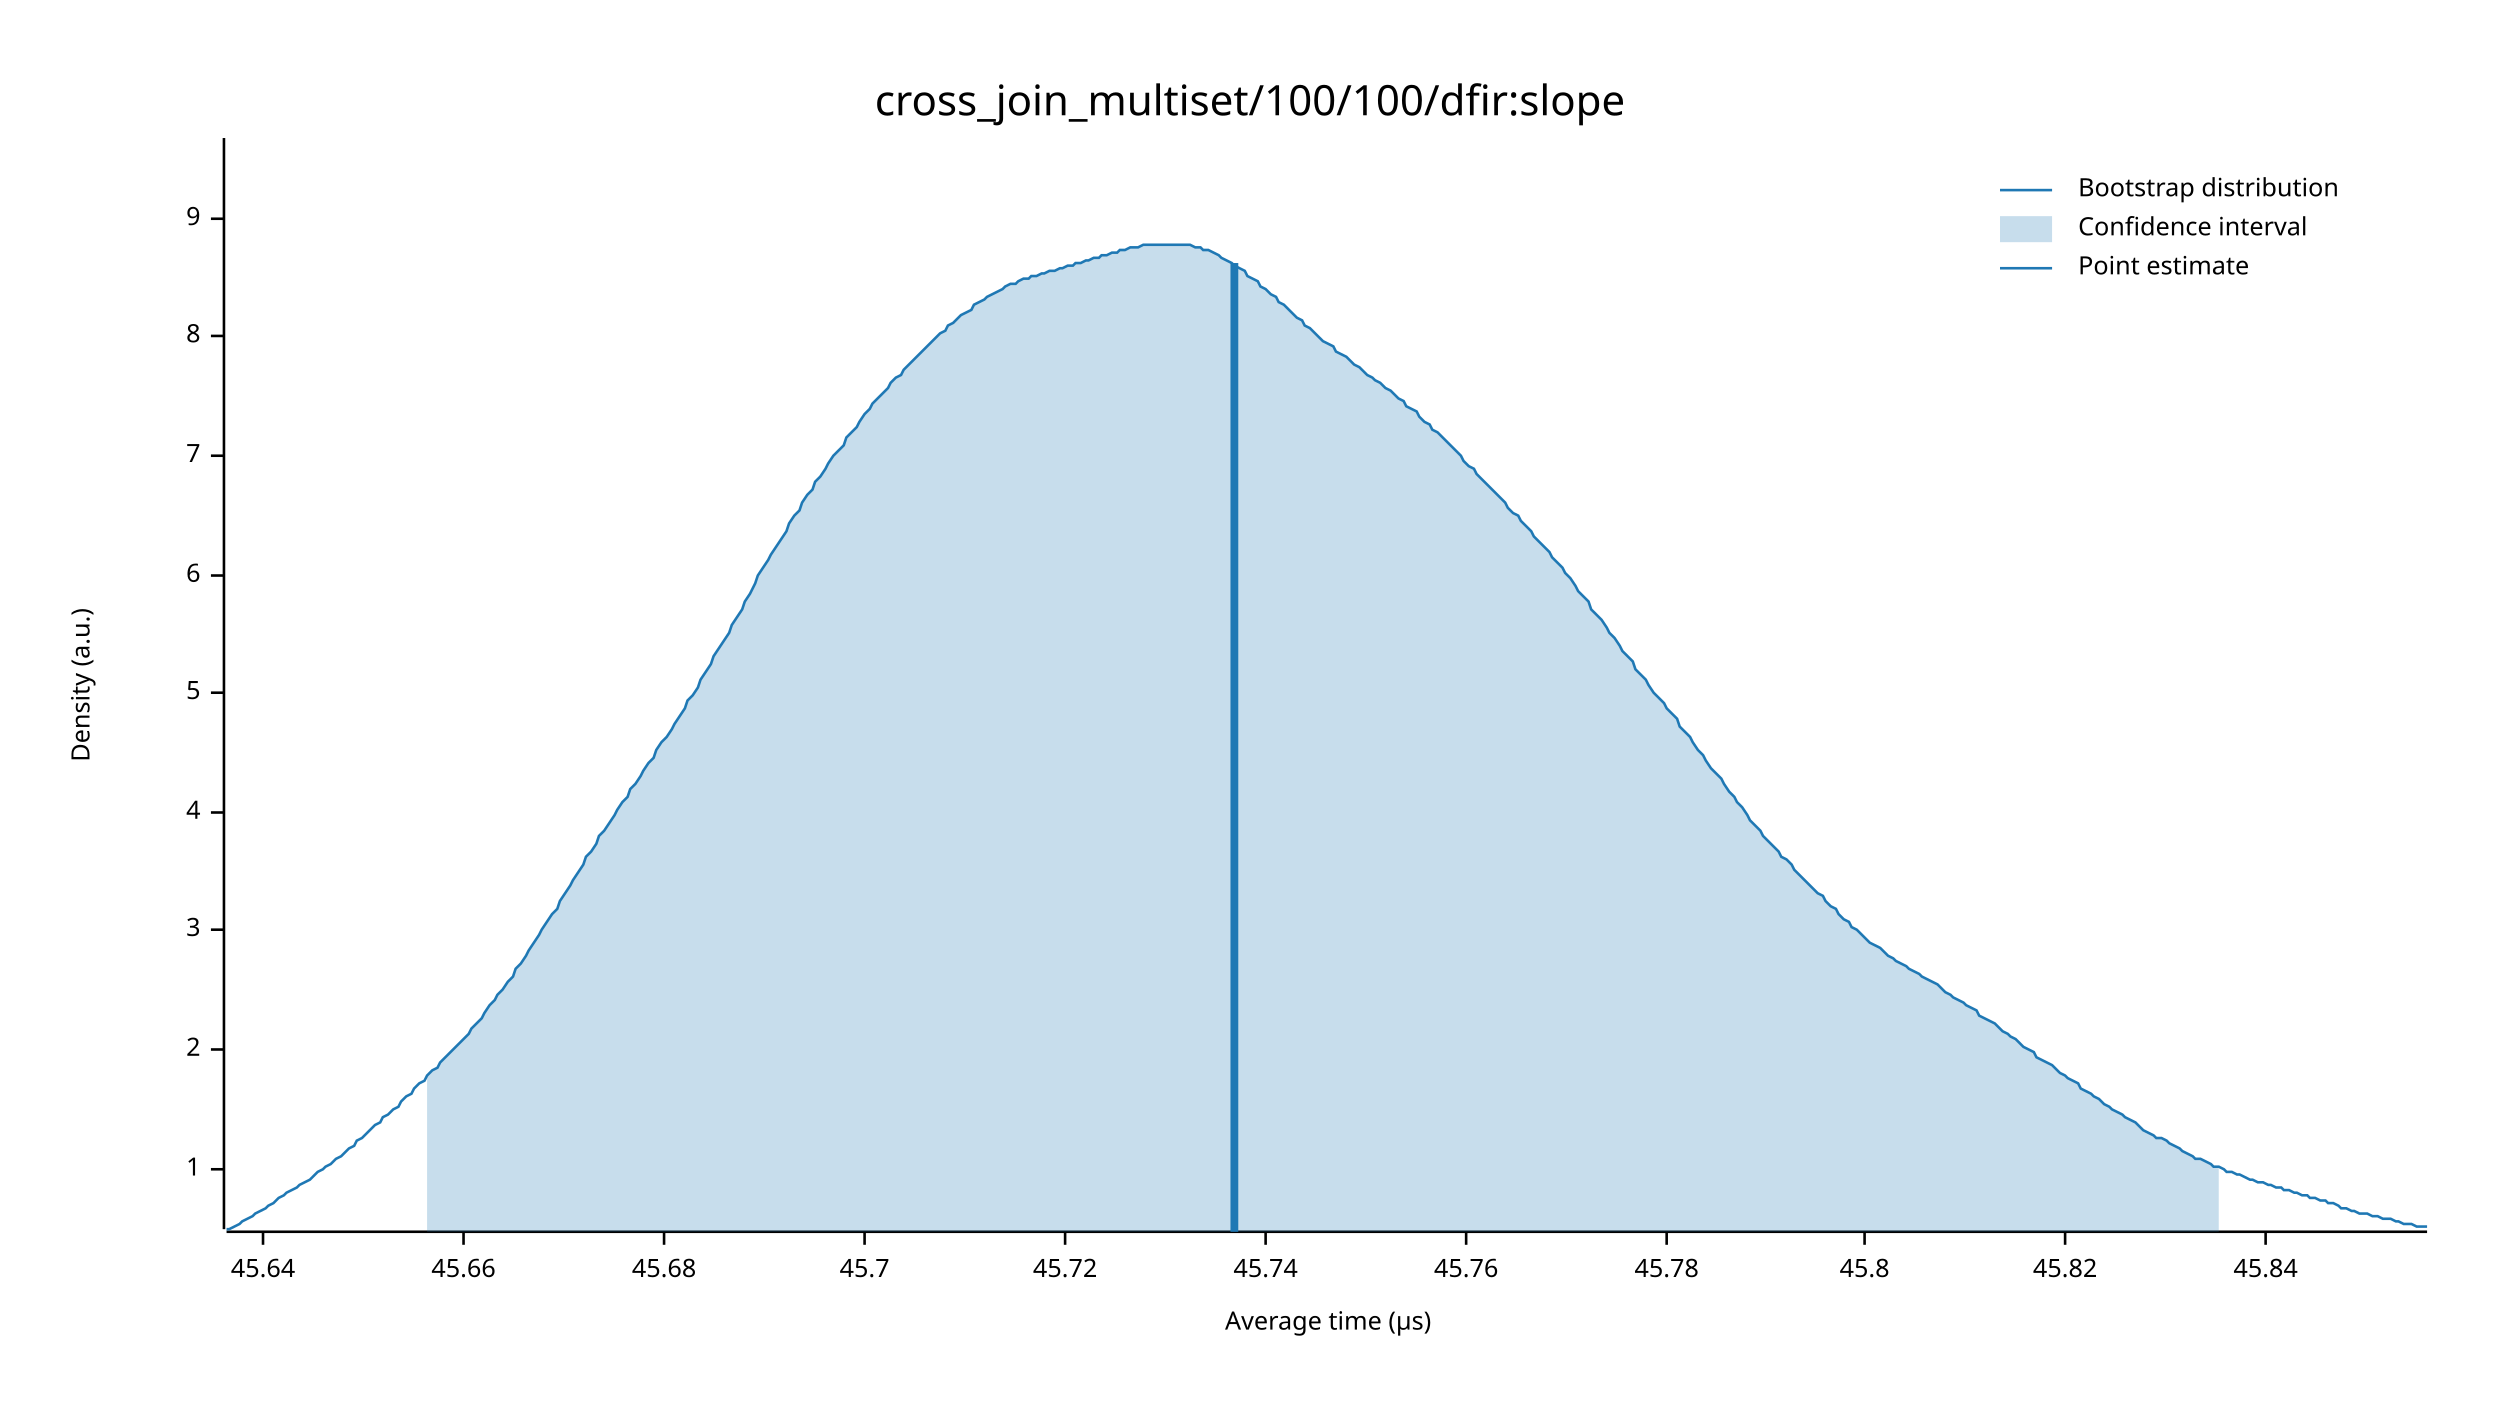
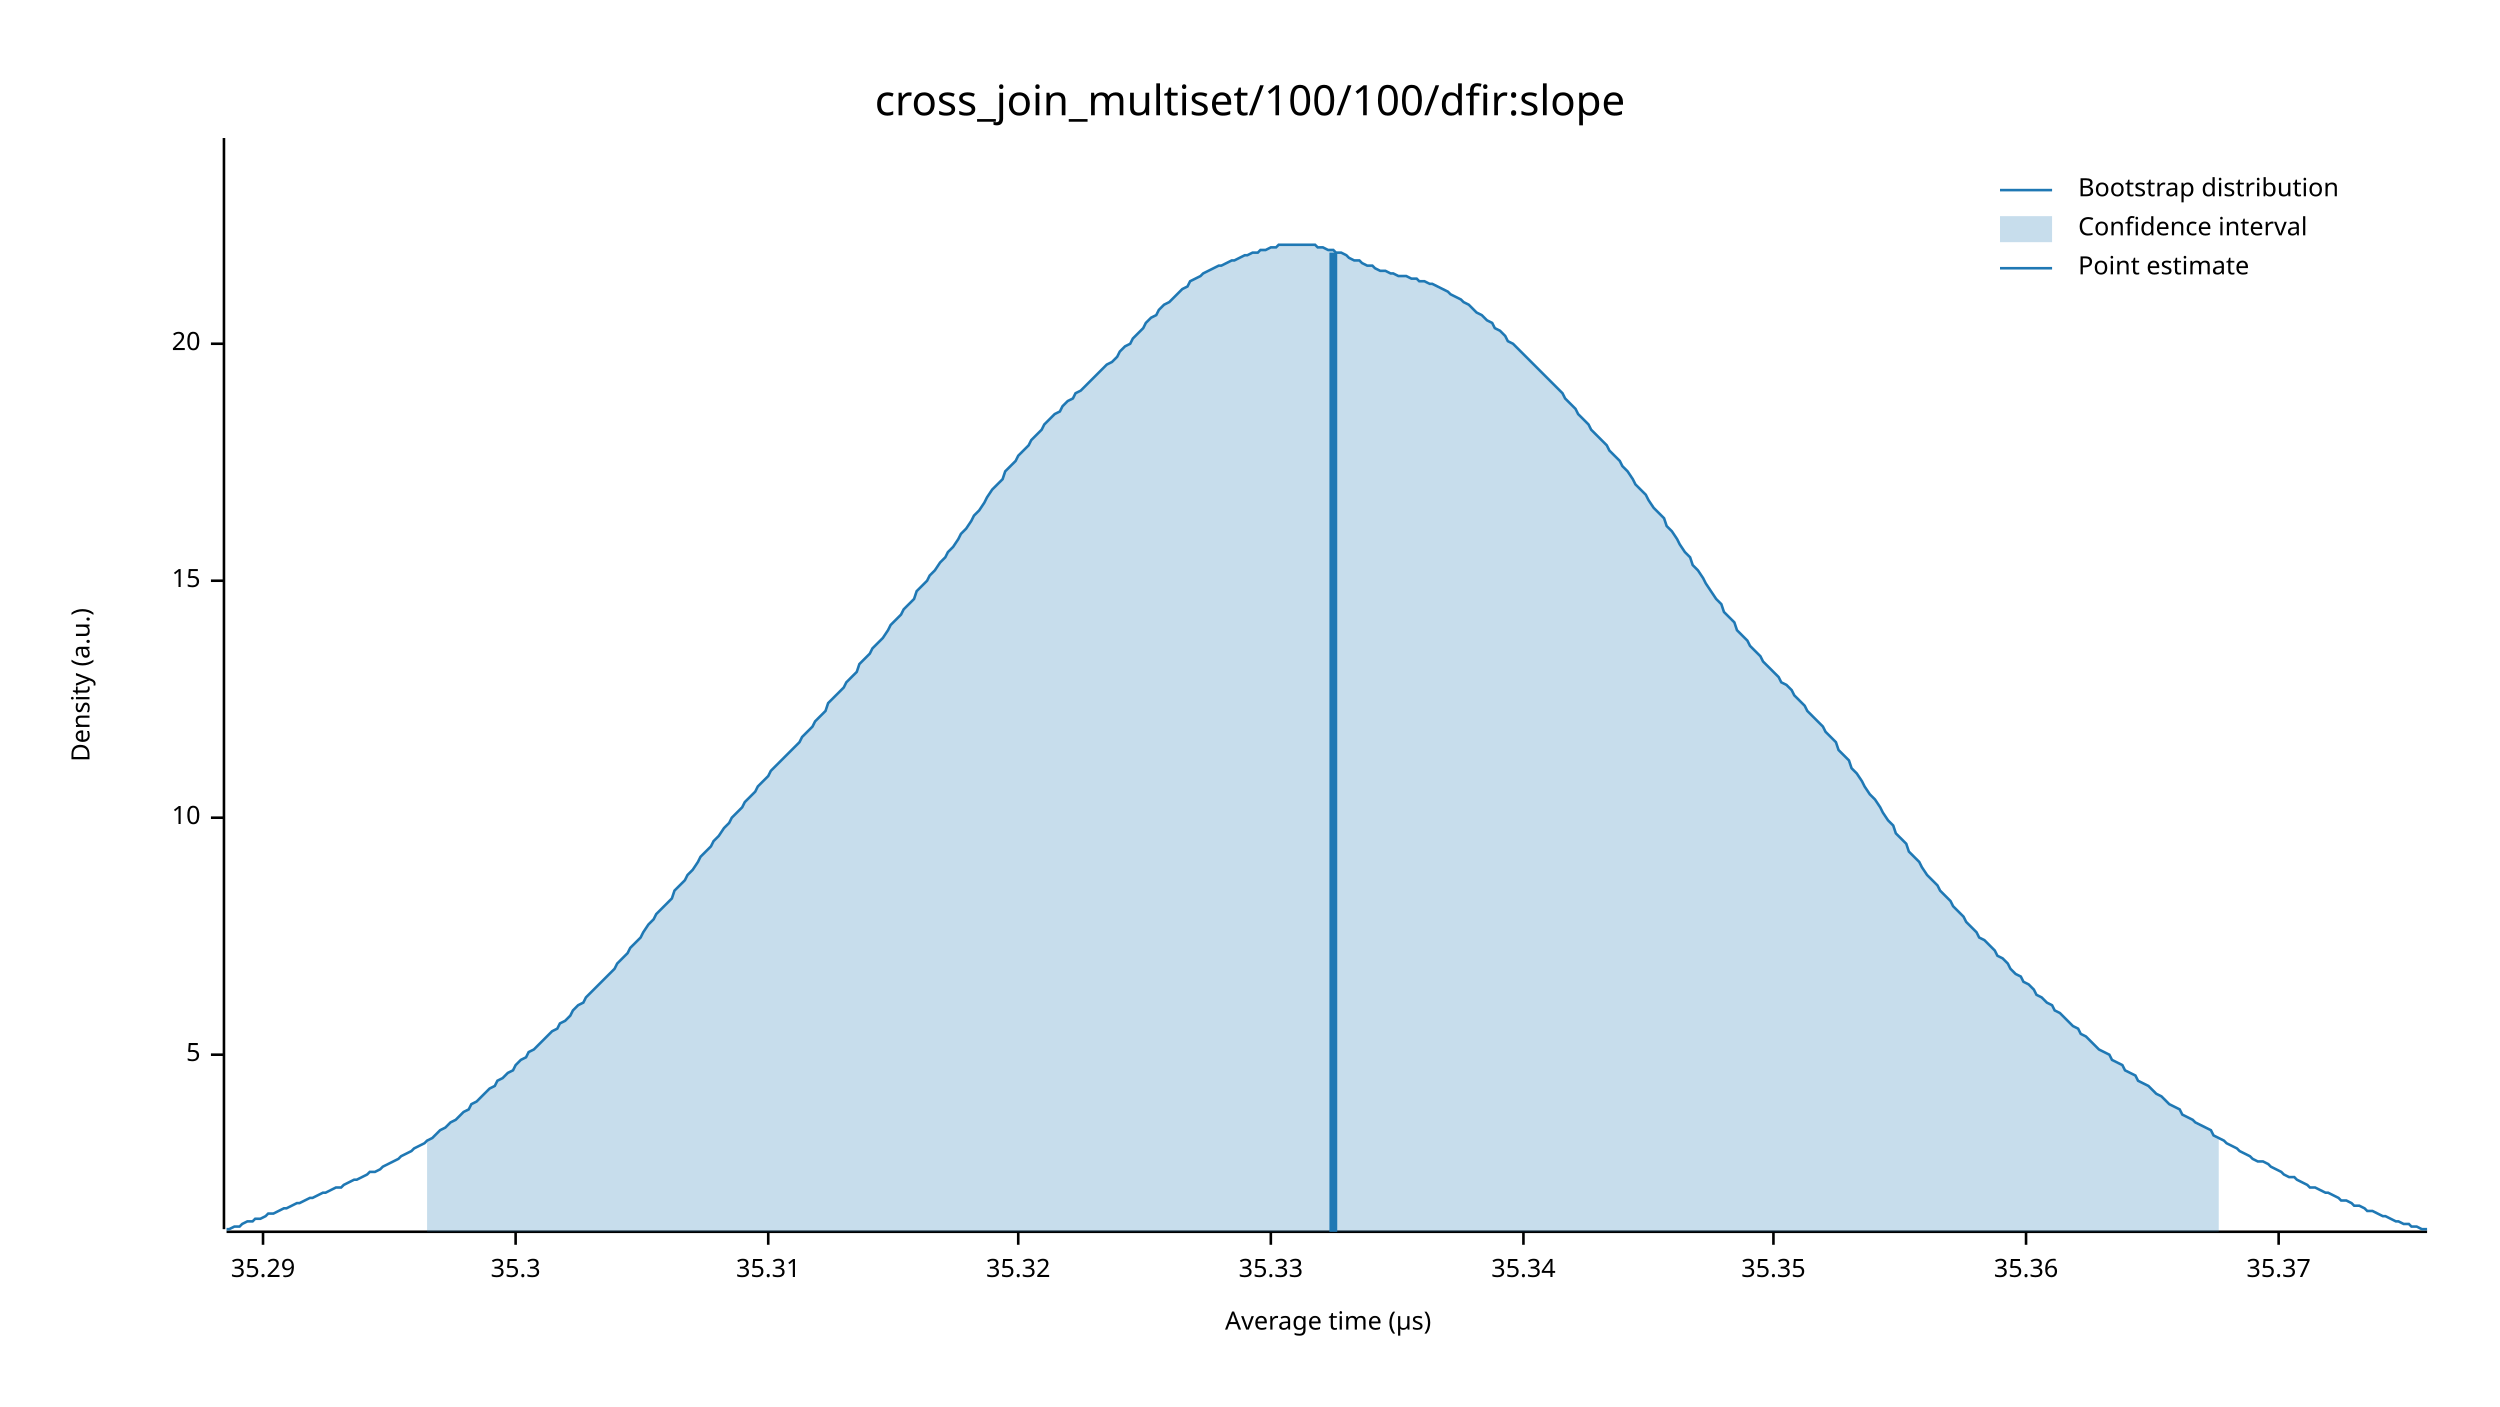
<svg xmlns="http://www.w3.org/2000/svg" width="960" height="540" viewBox="0 0 960 540">
  <text x="480" y="32" dy="0.76em" text-anchor="middle" font-family="sans-serif" font-size="16.129" opacity="1" fill="#000000">
cross_join_multiset/100/100/dfir:slope
</text>
  <text x="27" y="263" dy="0.76em" text-anchor="middle" font-family="sans-serif" font-size="9.677" opacity="1" fill="#000000" transform="rotate(270, 27, 263)">
Density (a.u.)
</text>
  <text x="510" y="513" dy="-0.5ex" text-anchor="middle" font-family="sans-serif" font-size="9.677" opacity="1" fill="#000000">
Average time (µs)
</text>
  <polyline fill="none" opacity="1" stroke="#000000" stroke-width="1" points="86,53 86,472 " />
-   <text x="77" y="449" dy="0.5ex" text-anchor="end" font-family="sans-serif" font-size="9.677" opacity="1" fill="#000000">
- 1
- </text>
-   <polyline fill="none" opacity="1" stroke="#000000" stroke-width="1" points="81,449 86,449 " />
-   <text x="77" y="403" dy="0.5ex" text-anchor="end" font-family="sans-serif" font-size="9.677" opacity="1" fill="#000000">
- 2
- </text>
-   <polyline fill="none" opacity="1" stroke="#000000" stroke-width="1" points="81,403 86,403 " />
-   <text x="77" y="357" dy="0.5ex" text-anchor="end" font-family="sans-serif" font-size="9.677" opacity="1" fill="#000000">
- 3
- </text>
-   <polyline fill="none" opacity="1" stroke="#000000" stroke-width="1" points="81,357 86,357 " />
-   <text x="77" y="312" dy="0.5ex" text-anchor="end" font-family="sans-serif" font-size="9.677" opacity="1" fill="#000000">
- 4
- </text>
-   <polyline fill="none" opacity="1" stroke="#000000" stroke-width="1" points="81,312 86,312 " />
-   <text x="77" y="266" dy="0.5ex" text-anchor="end" font-family="sans-serif" font-size="9.677" opacity="1" fill="#000000">
+   <text x="77" y="405" dy="0.5ex" text-anchor="end" font-family="sans-serif" font-size="9.677" opacity="1" fill="#000000">
5
</text>
-   <polyline fill="none" opacity="1" stroke="#000000" stroke-width="1" points="81,266 86,266 " />
-   <text x="77" y="221" dy="0.5ex" text-anchor="end" font-family="sans-serif" font-size="9.677" opacity="1" fill="#000000">
- 6
+   <polyline fill="none" opacity="1" stroke="#000000" stroke-width="1" points="81,405 86,405 " />
+   <text x="77" y="314" dy="0.5ex" text-anchor="end" font-family="sans-serif" font-size="9.677" opacity="1" fill="#000000">
+ 10
</text>
-   <polyline fill="none" opacity="1" stroke="#000000" stroke-width="1" points="81,221 86,221 " />
-   <text x="77" y="175" dy="0.5ex" text-anchor="end" font-family="sans-serif" font-size="9.677" opacity="1" fill="#000000">
- 7
+   <polyline fill="none" opacity="1" stroke="#000000" stroke-width="1" points="81,314 86,314 " />
+   <text x="77" y="223" dy="0.5ex" text-anchor="end" font-family="sans-serif" font-size="9.677" opacity="1" fill="#000000">
+ 15
</text>
-   <polyline fill="none" opacity="1" stroke="#000000" stroke-width="1" points="81,175 86,175 " />
-   <text x="77" y="129" dy="0.5ex" text-anchor="end" font-family="sans-serif" font-size="9.677" opacity="1" fill="#000000">
- 8
+   <polyline fill="none" opacity="1" stroke="#000000" stroke-width="1" points="81,223 86,223 " />
+   <text x="77" y="132" dy="0.5ex" text-anchor="end" font-family="sans-serif" font-size="9.677" opacity="1" fill="#000000">
+ 20
</text>
-   <polyline fill="none" opacity="1" stroke="#000000" stroke-width="1" points="81,129 86,129 " />
-   <text x="77" y="84" dy="0.5ex" text-anchor="end" font-family="sans-serif" font-size="9.677" opacity="1" fill="#000000">
- 9
- </text>
-   <polyline fill="none" opacity="1" stroke="#000000" stroke-width="1" points="81,84 86,84 " />
+   <polyline fill="none" opacity="1" stroke="#000000" stroke-width="1" points="81,132 86,132 " />
  <polyline fill="none" opacity="1" stroke="#000000" stroke-width="1" points="87,473 932,473 " />
  <text x="101" y="483" dy="0.76em" text-anchor="middle" font-family="sans-serif" font-size="9.677" opacity="1" fill="#000000">
- 45.64
+ 35.29
</text>
  <polyline fill="none" opacity="1" stroke="#000000" stroke-width="1" points="101,473 101,478 " />
-   <text x="178" y="483" dy="0.76em" text-anchor="middle" font-family="sans-serif" font-size="9.677" opacity="1" fill="#000000">
- 45.66
+   <text x="198" y="483" dy="0.76em" text-anchor="middle" font-family="sans-serif" font-size="9.677" opacity="1" fill="#000000">
+ 35.3
</text>
-   <polyline fill="none" opacity="1" stroke="#000000" stroke-width="1" points="178,473 178,478 " />
-   <text x="255" y="483" dy="0.76em" text-anchor="middle" font-family="sans-serif" font-size="9.677" opacity="1" fill="#000000">
- 45.68
+   <polyline fill="none" opacity="1" stroke="#000000" stroke-width="1" points="198,473 198,478 " />
+   <text x="295" y="483" dy="0.76em" text-anchor="middle" font-family="sans-serif" font-size="9.677" opacity="1" fill="#000000">
+ 35.31
</text>
-   <polyline fill="none" opacity="1" stroke="#000000" stroke-width="1" points="255,473 255,478 " />
-   <text x="332" y="483" dy="0.76em" text-anchor="middle" font-family="sans-serif" font-size="9.677" opacity="1" fill="#000000">
- 45.7
+   <polyline fill="none" opacity="1" stroke="#000000" stroke-width="1" points="295,473 295,478 " />
+   <text x="391" y="483" dy="0.76em" text-anchor="middle" font-family="sans-serif" font-size="9.677" opacity="1" fill="#000000">
+ 35.32
</text>
-   <polyline fill="none" opacity="1" stroke="#000000" stroke-width="1" points="332,473 332,478 " />
-   <text x="409" y="483" dy="0.76em" text-anchor="middle" font-family="sans-serif" font-size="9.677" opacity="1" fill="#000000">
- 45.72
+   <polyline fill="none" opacity="1" stroke="#000000" stroke-width="1" points="391,473 391,478 " />
+   <text x="488" y="483" dy="0.76em" text-anchor="middle" font-family="sans-serif" font-size="9.677" opacity="1" fill="#000000">
+ 35.33
</text>
-   <polyline fill="none" opacity="1" stroke="#000000" stroke-width="1" points="409,473 409,478 " />
-   <text x="486" y="483" dy="0.76em" text-anchor="middle" font-family="sans-serif" font-size="9.677" opacity="1" fill="#000000">
- 45.74
+   <polyline fill="none" opacity="1" stroke="#000000" stroke-width="1" points="488,473 488,478 " />
+   <text x="585" y="483" dy="0.76em" text-anchor="middle" font-family="sans-serif" font-size="9.677" opacity="1" fill="#000000">
+ 35.34
</text>
-   <polyline fill="none" opacity="1" stroke="#000000" stroke-width="1" points="486,473 486,478 " />
-   <text x="563" y="483" dy="0.76em" text-anchor="middle" font-family="sans-serif" font-size="9.677" opacity="1" fill="#000000">
- 45.76
+   <polyline fill="none" opacity="1" stroke="#000000" stroke-width="1" points="585,473 585,478 " />
+   <text x="681" y="483" dy="0.76em" text-anchor="middle" font-family="sans-serif" font-size="9.677" opacity="1" fill="#000000">
+ 35.35
</text>
-   <polyline fill="none" opacity="1" stroke="#000000" stroke-width="1" points="563,473 563,478 " />
-   <text x="640" y="483" dy="0.76em" text-anchor="middle" font-family="sans-serif" font-size="9.677" opacity="1" fill="#000000">
- 45.78
+   <polyline fill="none" opacity="1" stroke="#000000" stroke-width="1" points="681,473 681,478 " />
+   <text x="778" y="483" dy="0.76em" text-anchor="middle" font-family="sans-serif" font-size="9.677" opacity="1" fill="#000000">
+ 35.36
</text>
-   <polyline fill="none" opacity="1" stroke="#000000" stroke-width="1" points="640,473 640,478 " />
-   <text x="716" y="483" dy="0.76em" text-anchor="middle" font-family="sans-serif" font-size="9.677" opacity="1" fill="#000000">
- 45.8
+   <polyline fill="none" opacity="1" stroke="#000000" stroke-width="1" points="778,473 778,478 " />
+   <text x="875" y="483" dy="0.76em" text-anchor="middle" font-family="sans-serif" font-size="9.677" opacity="1" fill="#000000">
+ 35.37
</text>
-   <polyline fill="none" opacity="1" stroke="#000000" stroke-width="1" points="716,473 716,478 " />
-   <text x="793" y="483" dy="0.76em" text-anchor="middle" font-family="sans-serif" font-size="9.677" opacity="1" fill="#000000">
- 45.82
- </text>
-   <polyline fill="none" opacity="1" stroke="#000000" stroke-width="1" points="793,473 793,478 " />
-   <text x="870" y="483" dy="0.76em" text-anchor="middle" font-family="sans-serif" font-size="9.677" opacity="1" fill="#000000">
- 45.84
- </text>
-   <polyline fill="none" opacity="1" stroke="#000000" stroke-width="1" points="870,473 870,478 " />
-   <polyline fill="none" opacity="1" stroke="#1F78B4" stroke-width="1" points="87,472 88,472 90,471 92,470 93,469 95,468 97,467 98,466 100,465 102,464 103,463 105,462 107,460 109,459 110,458 112,457 114,456 115,455 117,454 119,453 120,452 122,450 124,449 125,448 127,447 129,445 131,444 132,443 134,441 136,440 137,438 139,437 141,435 142,434 144,432 146,431 147,429 149,428 151,426 153,425 154,423 156,421 158,420 159,418 161,416 163,415 164,413 166,411 168,410 169,408 171,406 173,404 175,402 176,401 178,399 180,397 181,395 183,393 185,391 186,389 188,386 190,384 191,382 193,380 195,377 197,375 198,372 200,370 202,367 203,365 205,362 207,359 208,357 210,354 212,351 214,349 215,346 217,343 219,340 220,338 222,335 224,332 225,329 227,327 229,324 230,321 232,319 234,316 236,313 237,311 239,308 241,306 242,303 244,301 246,298 247,296 249,293 251,291 252,288 254,285 256,283 258,280 259,278 261,275 263,272 264,269 266,267 268,264 269,261 271,258 273,255 274,252 276,249 278,246 280,243 281,240 283,237 285,234 286,231 288,228 290,224 291,221 293,218 295,215 296,213 298,210 300,207 302,204 303,201 305,198 307,196 308,193 310,190 312,188 313,185 315,183 317,180 318,178 320,175 322,173 324,171 325,168 327,166 329,164 330,162 332,159 334,157 335,155 337,153 339,151 341,149 342,147 344,145 346,144 347,142 349,140 351,138 352,137 354,135 356,133 357,132 359,130 361,128 363,127 364,125 366,124 368,122 369,121 371,120 373,119 374,117 376,116 378,115 379,114 381,113 383,112 385,111 386,110 388,109 390,109 391,108 393,107 395,107 396,106 398,106 400,105 401,105 403,104 405,104 407,103 408,103 410,102 412,102 413,101 415,101 417,100 418,100 420,99 422,99 423,98 425,98 427,97 429,97 430,96 432,96 434,95 435,95 437,95 439,94 440,94 442,94 444,94 445,94 447,94 449,94 451,94 452,94 454,94 456,94 457,94 459,95 461,95 462,96 464,96 466,97 468,98 469,99 471,100 473,101 474,102 476,103 478,104 479,106 481,107 483,108 484,110 486,111 488,113 490,114 491,116 493,117 495,119 496,120 498,122 500,123 501,125 503,126 505,128 506,129 508,131 510,132 512,133 513,135 515,136 517,137 518,138 520,140 522,141 523,142 525,144 527,145 528,146 530,147 532,149 534,150 535,151 537,153 539,154 540,156 542,157 544,158 545,160 547,162 549,163 550,165 552,166 554,168 556,170 557,171 559,173 561,175 562,177 564,179 566,180 567,182 569,184 571,186 573,188 574,189 576,191 578,193 579,195 581,197 583,198 584,200 586,202 588,204 589,206 591,208 593,210 595,212 596,214 598,216 600,218 601,220 603,222 605,225 606,227 608,229 610,231 611,234 613,236 615,238 617,241 618,243 620,245 622,248 623,250 625,252 627,254 628,257 630,259 632,261 633,263 635,266 637,268 639,270 640,272 642,274 644,276 645,279 647,281 649,283 650,285 652,288 654,290 655,292 657,295 659,297 661,299 662,301 664,304 666,306 667,308 669,310 671,313 672,315 674,317 676,319 677,321 679,323 681,325 683,327 684,329 686,330 688,332 689,334 691,336 693,338 694,339 696,341 698,343 700,344 701,346 703,348 705,349 706,351 708,353 710,354 711,356 713,357 715,359 716,360 718,362 720,363 722,364 723,365 725,367 727,368 728,369 730,370 732,371 733,372 735,373 737,374 738,375 740,376 742,377 744,378 745,379 747,381 749,382 750,383 752,384 754,385 755,386 757,387 759,388 760,390 762,391 764,392 766,393 767,394 769,396 771,397 772,398 774,399 776,401 777,402 779,403 781,404 782,406 784,407 786,408 788,409 789,410 791,412 793,413 794,414 796,415 798,416 799,418 801,419 803,420 804,421 806,422 808,424 810,425 811,426 813,427 815,428 816,429 818,430 820,431 821,432 823,434 825,435 827,436 828,437 830,437 832,438 833,439 835,440 837,441 838,442 840,443 842,444 843,445 845,445 847,446 849,447 850,448 852,448 854,449 855,450 857,450 859,451 860,451 862,452 864,453 865,453 867,454 869,454 871,455 872,455 874,456 876,456 877,457 879,457 881,458 882,458 884,459 886,459 887,460 889,460 891,461 893,461 894,462 896,462 898,463 899,464 901,464 903,465 904,465 906,466 908,466 909,466 911,467 913,467 915,468 916,468 918,468 920,469 921,469 923,470 925,470 926,470 928,471 930,471 932,471 " />
-   <polygon opacity="0.25" fill="#1F78B4" points="164,413 166,411 168,410 169,408 171,406 173,404 175,402 176,401 178,399 180,397 181,395 183,393 185,391 186,389 188,386 190,384 191,382 193,380 195,377 197,375 198,372 200,370 202,367 203,365 205,362 207,359 208,357 210,354 212,351 214,349 215,346 217,343 219,340 220,338 222,335 224,332 225,329 227,327 229,324 230,321 232,319 234,316 236,313 237,311 239,308 241,306 242,303 244,301 246,298 247,296 249,293 251,291 252,288 254,285 256,283 258,280 259,278 261,275 263,272 264,269 266,267 268,264 269,261 271,258 273,255 274,252 276,249 278,246 280,243 281,240 283,237 285,234 286,231 288,228 290,224 291,221 293,218 295,215 296,213 298,210 300,207 302,204 303,201 305,198 307,196 308,193 310,190 312,188 313,185 315,183 317,180 318,178 320,175 322,173 324,171 325,168 327,166 329,164 330,162 332,159 334,157 335,155 337,153 339,151 341,149 342,147 344,145 346,144 347,142 349,140 351,138 352,137 354,135 356,133 357,132 359,130 361,128 363,127 364,125 366,124 368,122 369,121 371,120 373,119 374,117 376,116 378,115 379,114 381,113 383,112 385,111 386,110 388,109 390,109 391,108 393,107 395,107 396,106 398,106 400,105 401,105 403,104 405,104 407,103 408,103 410,102 412,102 413,101 415,101 417,100 418,100 420,99 422,99 423,98 425,98 427,97 429,97 430,96 432,96 434,95 435,95 437,95 439,94 440,94 442,94 444,94 445,94 447,94 449,94 451,94 452,94 454,94 456,94 457,94 459,95 461,95 462,96 464,96 466,97 468,98 469,99 471,100 473,101 474,102 476,103 478,104 479,106 481,107 483,108 484,110 486,111 488,113 490,114 491,116 493,117 495,119 496,120 498,122 500,123 501,125 503,126 505,128 506,129 508,131 510,132 512,133 513,135 515,136 517,137 518,138 520,140 522,141 523,142 525,144 527,145 528,146 530,147 532,149 534,150 535,151 537,153 539,154 540,156 542,157 544,158 545,160 547,162 549,163 550,165 552,166 554,168 556,170 557,171 559,173 561,175 562,177 564,179 566,180 567,182 569,184 571,186 573,188 574,189 576,191 578,193 579,195 581,197 583,198 584,200 586,202 588,204 589,206 591,208 593,210 595,212 596,214 598,216 600,218 601,220 603,222 605,225 606,227 608,229 610,231 611,234 613,236 615,238 617,241 618,243 620,245 622,248 623,250 625,252 627,254 628,257 630,259 632,261 633,263 635,266 637,268 639,270 640,272 642,274 644,276 645,279 647,281 649,283 650,285 652,288 654,290 655,292 657,295 659,297 661,299 662,301 664,304 666,306 667,308 669,310 671,313 672,315 674,317 676,319 677,321 679,323 681,325 683,327 684,329 686,330 688,332 689,334 691,336 693,338 694,339 696,341 698,343 700,344 701,346 703,348 705,349 706,351 708,353 710,354 711,356 713,357 715,359 716,360 718,362 720,363 722,364 723,365 725,367 727,368 728,369 730,370 732,371 733,372 735,373 737,374 738,375 740,376 742,377 744,378 745,379 747,381 749,382 750,383 752,384 754,385 755,386 757,387 759,388 760,390 762,391 764,392 766,393 767,394 769,396 771,397 772,398 774,399 776,401 777,402 779,403 781,404 782,406 784,407 786,408 788,409 789,410 791,412 793,413 794,414 796,415 798,416 799,418 801,419 803,420 804,421 806,422 808,424 810,425 811,426 813,427 815,428 816,429 818,430 820,431 821,432 823,434 825,435 827,436 828,437 830,437 832,438 833,439 835,440 837,441 838,442 840,443 842,444 843,445 845,445 847,446 849,447 850,448 852,448 852,473 164,473 " />
-   <polyline fill="none" opacity="1" stroke="#1F78B4" stroke-width="3" points="474,473 474,101 " />
+   <polyline fill="none" opacity="1" stroke="#000000" stroke-width="1" points="875,473 875,478 " />
+   <polyline fill="none" opacity="1" stroke="#1F78B4" stroke-width="1" points="87,472 88,472 90,471 92,471 93,470 95,469 97,469 98,468 100,468 102,467 103,466 105,466 107,465 109,464 110,464 112,463 114,462 115,462 117,461 119,460 120,460 122,459 124,458 125,458 127,457 129,456 131,456 132,455 134,454 136,453 137,453 139,452 141,451 142,450 144,450 146,449 147,448 149,447 151,446 153,445 154,444 156,443 158,442 159,441 161,440 163,439 164,438 166,437 168,435 169,434 171,433 173,431 175,430 176,429 178,427 180,426 181,424 183,423 185,421 186,420 188,418 190,417 191,415 193,414 195,412 197,411 198,409 200,407 202,406 203,404 205,403 207,401 208,400 210,398 212,396 214,395 215,393 217,392 219,390 220,388 222,386 224,385 225,383 227,381 229,379 230,378 232,376 234,374 236,372 237,370 239,368 241,366 242,364 244,362 246,360 247,358 249,355 251,353 252,351 254,349 256,347 258,345 259,342 261,340 263,338 264,336 266,334 268,331 269,329 271,327 273,325 274,323 276,321 278,318 280,316 281,314 283,312 285,310 286,308 288,306 290,304 291,302 293,300 295,298 296,296 298,294 300,292 302,290 303,289 305,287 307,285 308,283 310,281 312,279 313,277 315,275 317,273 318,270 320,268 322,266 324,264 325,262 327,260 329,258 330,255 332,253 334,251 335,249 337,247 339,245 341,242 342,240 344,238 346,236 347,234 349,232 351,230 352,227 354,225 356,223 357,221 359,219 361,216 363,214 364,212 366,210 368,207 369,205 371,203 373,200 374,198 376,196 378,193 379,191 381,188 383,186 385,184 386,181 388,179 390,177 391,175 393,173 395,171 396,169 398,167 400,165 401,163 403,161 405,159 407,158 408,156 410,154 412,153 413,151 415,150 417,148 418,147 420,145 422,143 423,142 425,140 427,139 429,137 430,135 432,133 434,132 435,130 437,128 439,126 440,124 442,122 444,121 445,119 447,117 449,116 451,114 452,113 454,111 456,110 457,108 459,107 461,106 462,105 464,104 466,103 468,102 469,102 471,101 473,100 474,100 476,99 478,98 479,98 481,97 483,97 484,96 486,96 488,95 490,95 491,94 493,94 495,94 496,94 498,94 500,94 501,94 503,94 505,94 506,95 508,95 510,96 512,96 513,97 515,97 517,98 518,99 520,100 522,100 523,101 525,102 527,102 528,103 530,104 532,104 534,105 535,105 537,106 539,106 540,106 542,107 544,107 545,108 547,108 549,109 550,109 552,110 554,111 556,112 557,113 559,114 561,115 562,116 564,117 566,119 567,120 569,121 571,123 573,124 574,126 576,127 578,129 579,131 581,132 583,134 584,135 586,137 588,139 589,140 591,142 593,144 595,146 596,147 598,149 600,151 601,153 603,155 605,157 606,159 608,161 610,163 611,165 613,167 615,169 617,171 618,173 620,175 622,177 623,179 625,181 627,184 628,186 630,188 632,190 633,192 635,195 637,197 639,199 640,202 642,204 644,207 645,209 647,212 649,214 650,217 652,219 654,222 655,224 657,227 659,230 661,232 662,235 664,237 666,239 667,242 669,244 671,246 672,248 674,250 676,252 677,254 679,256 681,258 683,260 684,262 686,263 688,265 689,267 691,269 693,271 694,273 696,275 698,277 700,279 701,281 703,283 705,285 706,288 708,290 710,292 711,295 713,297 715,300 716,302 718,305 720,307 722,310 723,312 725,315 727,317 728,320 730,322 732,324 733,327 735,329 737,331 738,333 740,336 742,338 744,340 745,342 747,344 749,346 750,348 752,350 754,352 755,354 757,356 759,358 760,360 762,361 764,363 766,365 767,367 769,368 771,370 772,372 774,374 776,375 777,377 779,378 781,380 782,382 784,383 786,385 788,386 789,388 791,389 793,391 794,392 796,394 798,395 799,397 801,398 803,400 804,401 806,403 808,404 810,405 811,407 813,408 815,409 816,411 818,412 820,413 821,415 823,416 825,417 827,419 828,420 830,421 832,423 833,424 835,425 837,426 838,428 840,429 842,430 843,431 845,432 847,433 849,434 850,436 852,437 854,438 855,439 857,440 859,441 860,442 862,443 864,444 865,445 867,446 869,446 871,447 872,448 874,449 876,450 877,451 879,452 881,452 882,453 884,454 886,455 887,456 889,456 891,457 893,458 894,458 896,459 898,460 899,461 901,461 903,462 904,463 906,463 908,464 909,465 911,465 913,466 915,467 916,467 918,468 920,469 921,469 923,470 925,470 926,471 928,471 930,472 932,472 " />
+   <polygon opacity="0.25" fill="#1F78B4" points="164,438 166,437 168,435 169,434 171,433 173,431 175,430 176,429 178,427 180,426 181,424 183,423 185,421 186,420 188,418 190,417 191,415 193,414 195,412 197,411 198,409 200,407 202,406 203,404 205,403 207,401 208,400 210,398 212,396 214,395 215,393 217,392 219,390 220,388 222,386 224,385 225,383 227,381 229,379 230,378 232,376 234,374 236,372 237,370 239,368 241,366 242,364 244,362 246,360 247,358 249,355 251,353 252,351 254,349 256,347 258,345 259,342 261,340 263,338 264,336 266,334 268,331 269,329 271,327 273,325 274,323 276,321 278,318 280,316 281,314 283,312 285,310 286,308 288,306 290,304 291,302 293,300 295,298 296,296 298,294 300,292 302,290 303,289 305,287 307,285 308,283 310,281 312,279 313,277 315,275 317,273 318,270 320,268 322,266 324,264 325,262 327,260 329,258 330,255 332,253 334,251 335,249 337,247 339,245 341,242 342,240 344,238 346,236 347,234 349,232 351,230 352,227 354,225 356,223 357,221 359,219 361,216 363,214 364,212 366,210 368,207 369,205 371,203 373,200 374,198 376,196 378,193 379,191 381,188 383,186 385,184 386,181 388,179 390,177 391,175 393,173 395,171 396,169 398,167 400,165 401,163 403,161 405,159 407,158 408,156 410,154 412,153 413,151 415,150 417,148 418,147 420,145 422,143 423,142 425,140 427,139 429,137 430,135 432,133 434,132 435,130 437,128 439,126 440,124 442,122 444,121 445,119 447,117 449,116 451,114 452,113 454,111 456,110 457,108 459,107 461,106 462,105 464,104 466,103 468,102 469,102 471,101 473,100 474,100 476,99 478,98 479,98 481,97 483,97 484,96 486,96 488,95 490,95 491,94 493,94 495,94 496,94 498,94 500,94 501,94 503,94 505,94 506,95 508,95 510,96 512,96 513,97 515,97 517,98 518,99 520,100 522,100 523,101 525,102 527,102 528,103 530,104 532,104 534,105 535,105 537,106 539,106 540,106 542,107 544,107 545,108 547,108 549,109 550,109 552,110 554,111 556,112 557,113 559,114 561,115 562,116 564,117 566,119 567,120 569,121 571,123 573,124 574,126 576,127 578,129 579,131 581,132 583,134 584,135 586,137 588,139 589,140 591,142 593,144 595,146 596,147 598,149 600,151 601,153 603,155 605,157 606,159 608,161 610,163 611,165 613,167 615,169 617,171 618,173 620,175 622,177 623,179 625,181 627,184 628,186 630,188 632,190 633,192 635,195 637,197 639,199 640,202 642,204 644,207 645,209 647,212 649,214 650,217 652,219 654,222 655,224 657,227 659,230 661,232 662,235 664,237 666,239 667,242 669,244 671,246 672,248 674,250 676,252 677,254 679,256 681,258 683,260 684,262 686,263 688,265 689,267 691,269 693,271 694,273 696,275 698,277 700,279 701,281 703,283 705,285 706,288 708,290 710,292 711,295 713,297 715,300 716,302 718,305 720,307 722,310 723,312 725,315 727,317 728,320 730,322 732,324 733,327 735,329 737,331 738,333 740,336 742,338 744,340 745,342 747,344 749,346 750,348 752,350 754,352 755,354 757,356 759,358 760,360 762,361 764,363 766,365 767,367 769,368 771,370 772,372 774,374 776,375 777,377 779,378 781,380 782,382 784,383 786,385 788,386 789,388 791,389 793,391 794,392 796,394 798,395 799,397 801,398 803,400 804,401 806,403 808,404 810,405 811,407 813,408 815,409 816,411 818,412 820,413 821,415 823,416 825,417 827,419 828,420 830,421 832,423 833,424 835,425 837,426 838,428 840,429 842,430 843,431 845,432 847,433 849,434 850,436 852,437 852,473 164,473 " />
+   <polyline fill="none" opacity="1" stroke="#1F78B4" stroke-width="3" points="512,473 512,97 " />
  <text x="798" y="68" dy="0.76em" text-anchor="start" font-family="sans-serif" font-size="9.677" opacity="1" fill="#000000">
Bootstrap distribution
</text>
  <text x="798" y="83" dy="0.76em" text-anchor="start" font-family="sans-serif" font-size="9.677" opacity="1" fill="#000000">
Confidence interval
</text>
  <text x="798" y="98" dy="0.76em" text-anchor="start" font-family="sans-serif" font-size="9.677" opacity="1" fill="#000000">
Point estimate
</text>
  <polyline fill="none" opacity="1" stroke="#1F78B4" stroke-width="1" points="768,73 788,73 " />
  <rect x="768" y="83" width="20" height="10" opacity="0.25" fill="#1F78B4" stroke="none" />
  <polyline fill="none" opacity="1" stroke="#1F78B4" stroke-width="1" points="768,103 788,103 " />
</svg>
